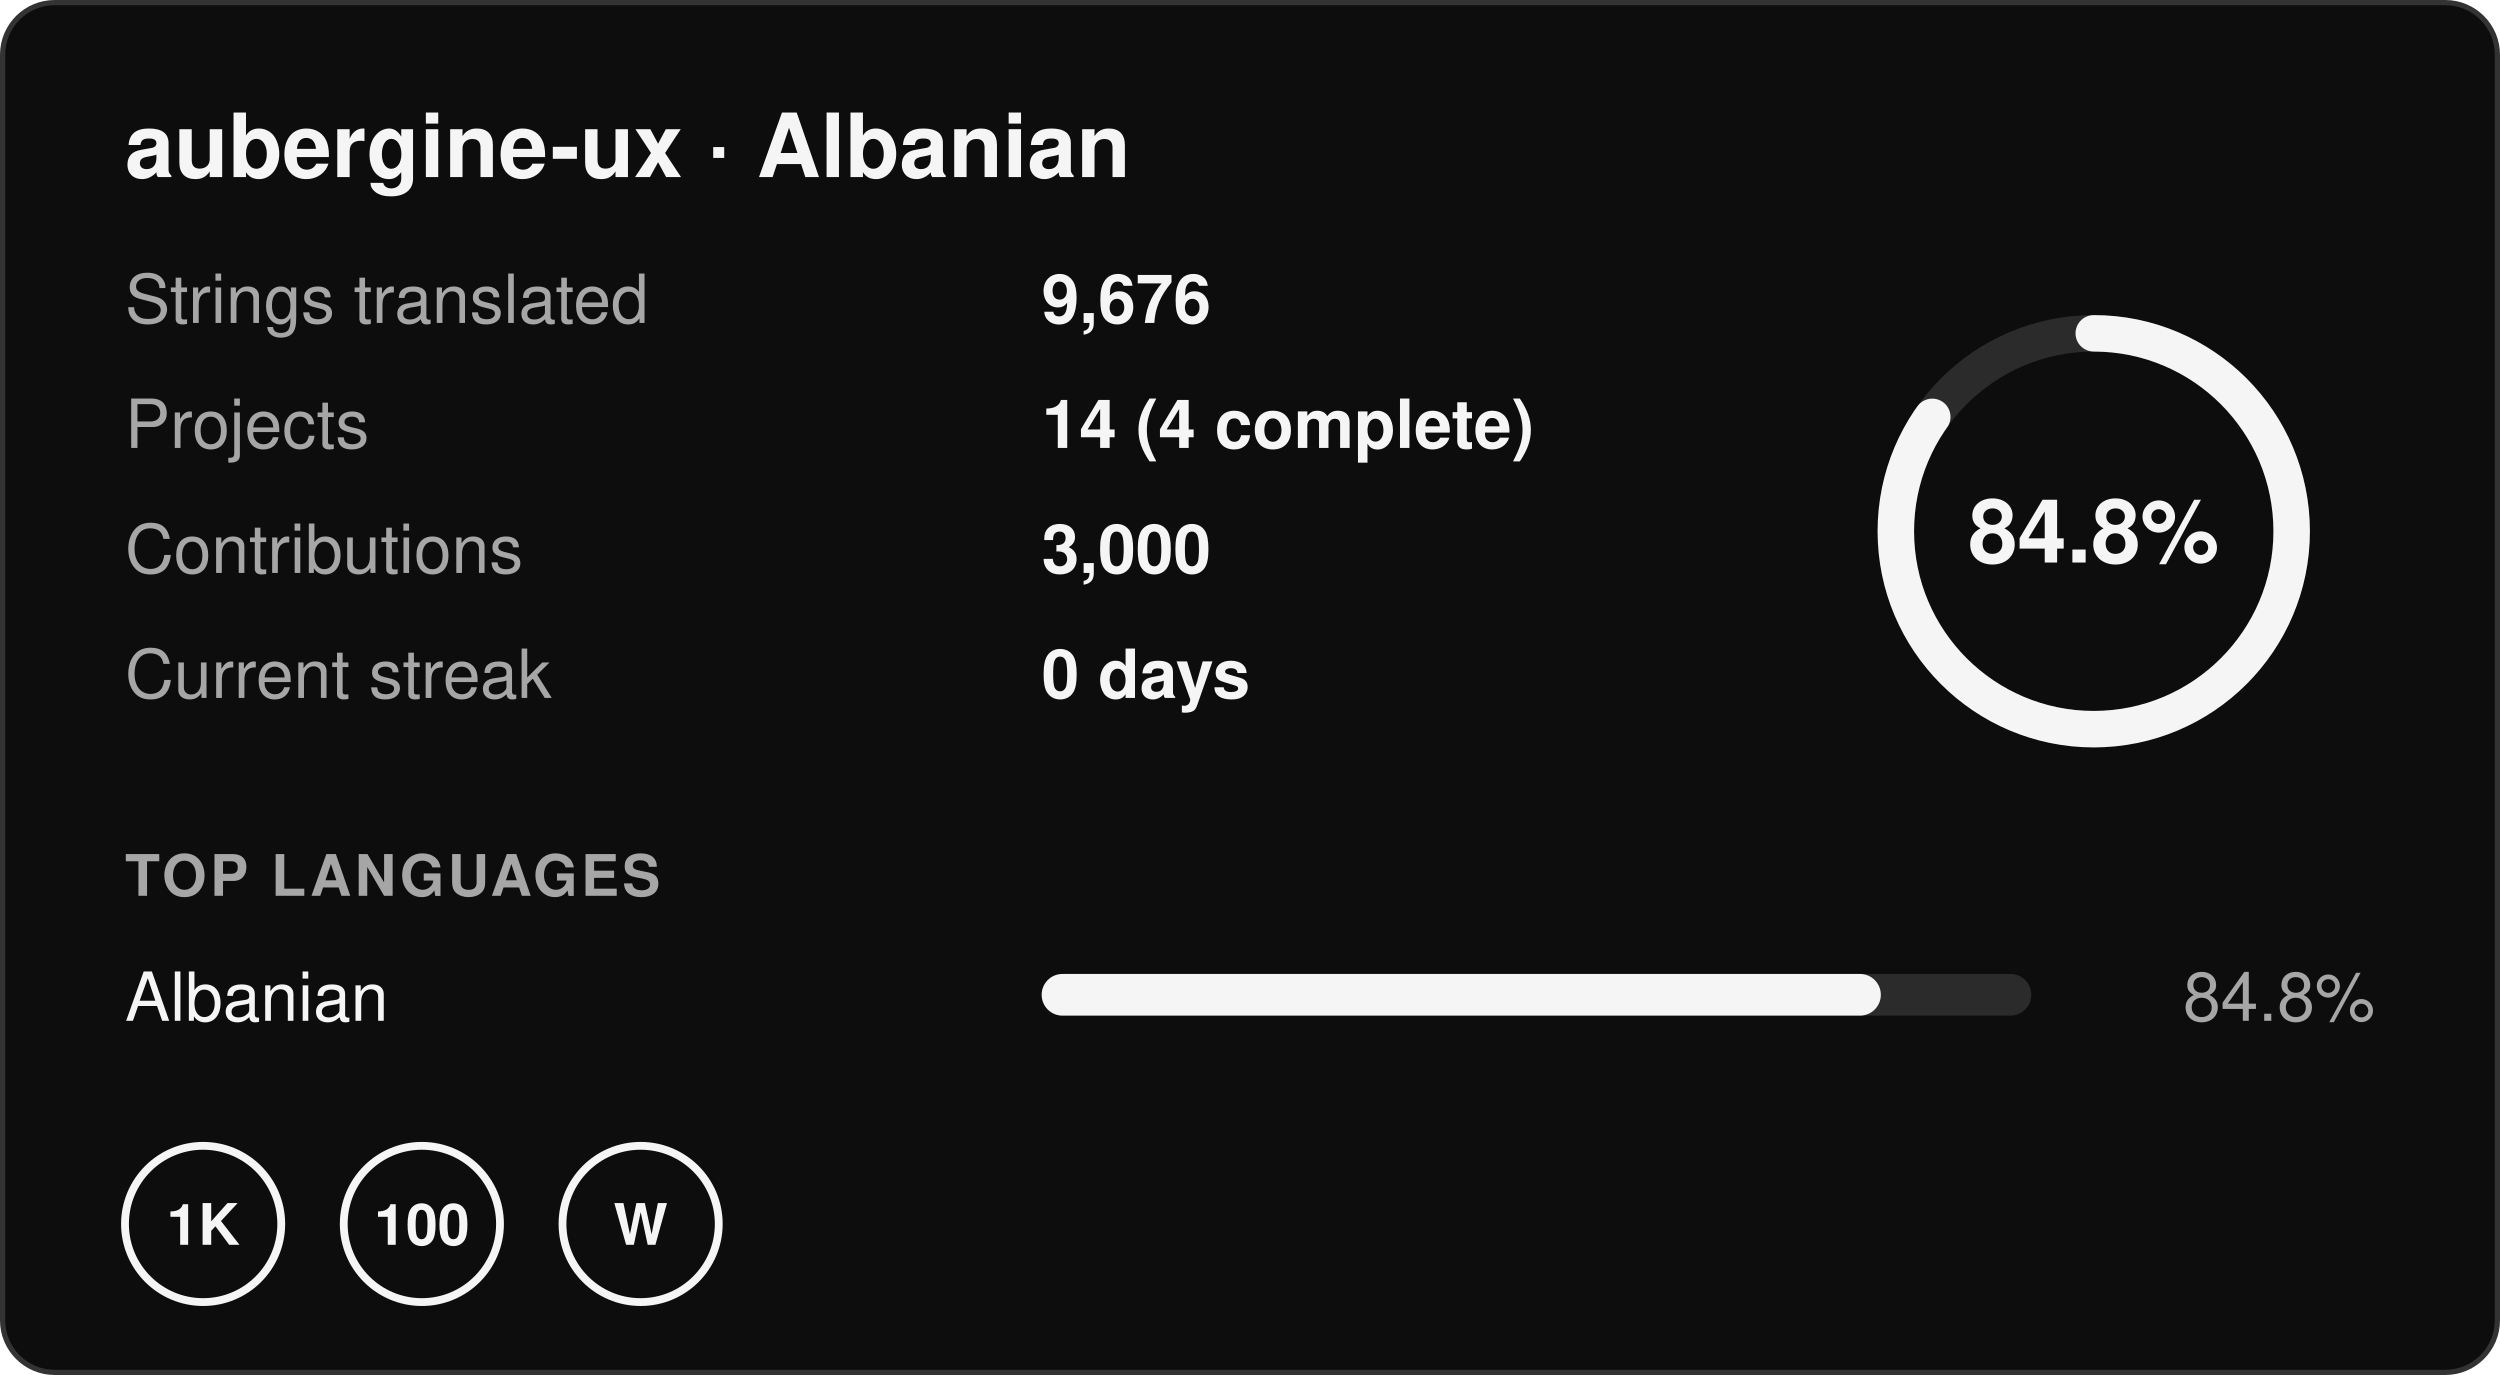
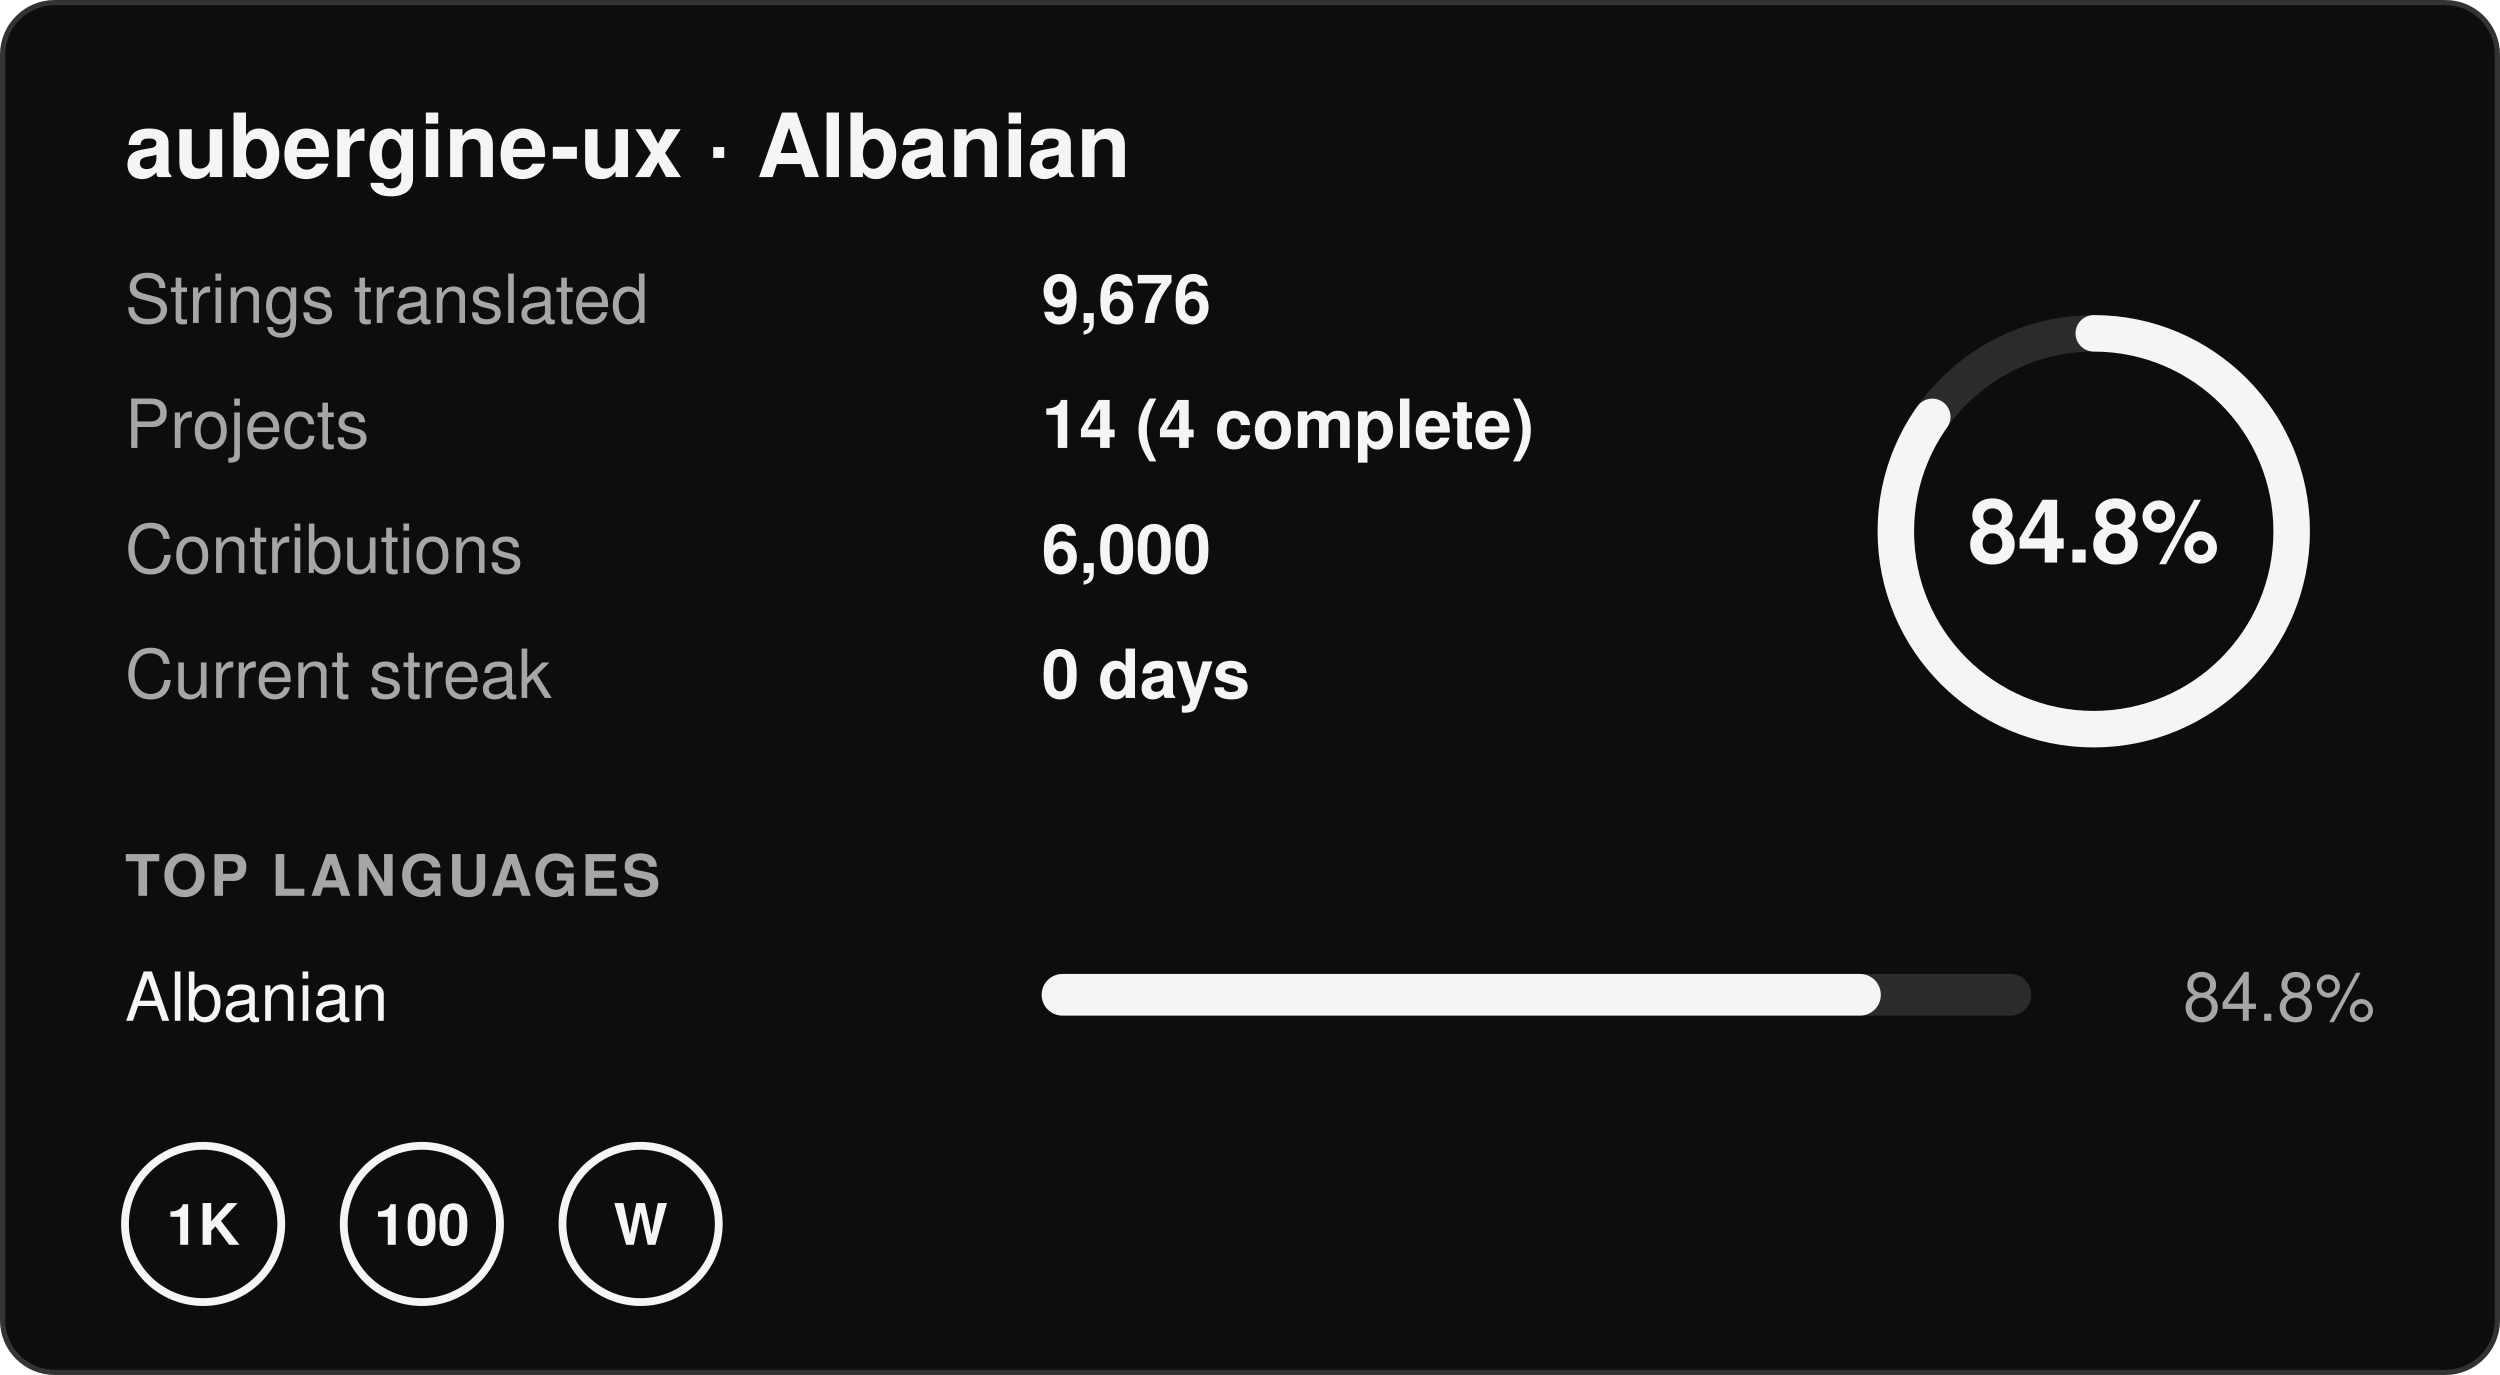
<svg xmlns="http://www.w3.org/2000/svg" width="480" height="264" viewBox="0 0 480 264" role="img" aria-label="aubergine-ux · Albanian: 84.8% translated, 9,676 strings in 14 projects, 0 day streak">
  <rect x="0.5" y="0.5" width="479" height="263" rx="10" fill="#0d0d0d" stroke="#333333" />
  <g font-family="-apple-system,BlinkMacSystemFont,'Segoe UI',Helvetica,Arial,sans-serif" font-size="13">
    <text x="24" y="34" font-size="17" font-weight="700" fill="#f5f5f5">aubergine-ux · Albanian</text>
    <text x="24" y="62" fill="#a6a6a6">Strings translated</text>
    <text x="200" y="62" fill="#f5f5f5" font-weight="600">9,676</text>
    <text x="24" y="86" fill="#a6a6a6">Projects</text>
    <text x="200" y="86" fill="#f5f5f5" font-weight="600">14 (4 complete)</text>
    <text x="24" y="110" fill="#a6a6a6">Contributions</text>
-     <text x="200" y="110" fill="#f5f5f5" font-weight="600">3,000</text>
+     <text x="200" y="110" fill="#f5f5f5" font-weight="600">6,000</text>
    <text x="24" y="134" fill="#a6a6a6">Current streak</text>
    <text x="200" y="134" fill="#f5f5f5" font-weight="600">0 days</text>
    <circle cx="402" cy="102" r="38" fill="none" stroke="#2b2b2b" stroke-width="7" />
    <circle cx="402" cy="102" r="38" fill="none" stroke="#f5f5f5" stroke-width="7" stroke-linecap="round" stroke-dasharray="202.5 238.8" transform="rotate(-90 402 102)" />
    <text x="402" y="108" text-anchor="middle" font-size="17" font-weight="700" fill="#f5f5f5">84.8%</text>
    <text x="24" y="172" font-size="11" font-weight="700" fill="#a6a6a6" letter-spacing=".06em">TOP LANGUAGES</text>
    <text x="24" y="196" fill="#f5f5f5">Albanian</text>
    <rect x="200" y="187" width="190" height="8" rx="4" fill="#2b2b2b" />
    <rect x="200" y="187" width="161.12" height="8" rx="4" fill="#f5f5f5" />
    <text x="456" y="196" text-anchor="end" fill="#a6a6a6">84.8%</text>
    <g transform="translate(24 220)">
      <circle cx="15" cy="15" r="15" fill="none" stroke="#f5f5f5" stroke-width="1.5" />
      <text x="15" y="19" text-anchor="middle" font-size="11" font-weight="700" fill="#f5f5f5">1K</text>
    </g>
    <g transform="translate(66 220)">
      <circle cx="15" cy="15" r="15" fill="none" stroke="#f5f5f5" stroke-width="1.5" />
      <text x="15" y="19" text-anchor="middle" font-size="11" font-weight="700" fill="#f5f5f5">100</text>
    </g>
    <g transform="translate(108 220)">
      <circle cx="15" cy="15" r="15" fill="none" stroke="#f5f5f5" stroke-width="1.5" />
      <text x="15" y="19" text-anchor="middle" font-size="11" font-weight="700" fill="#f5f5f5">W</text>
    </g>
  </g>
</svg>
